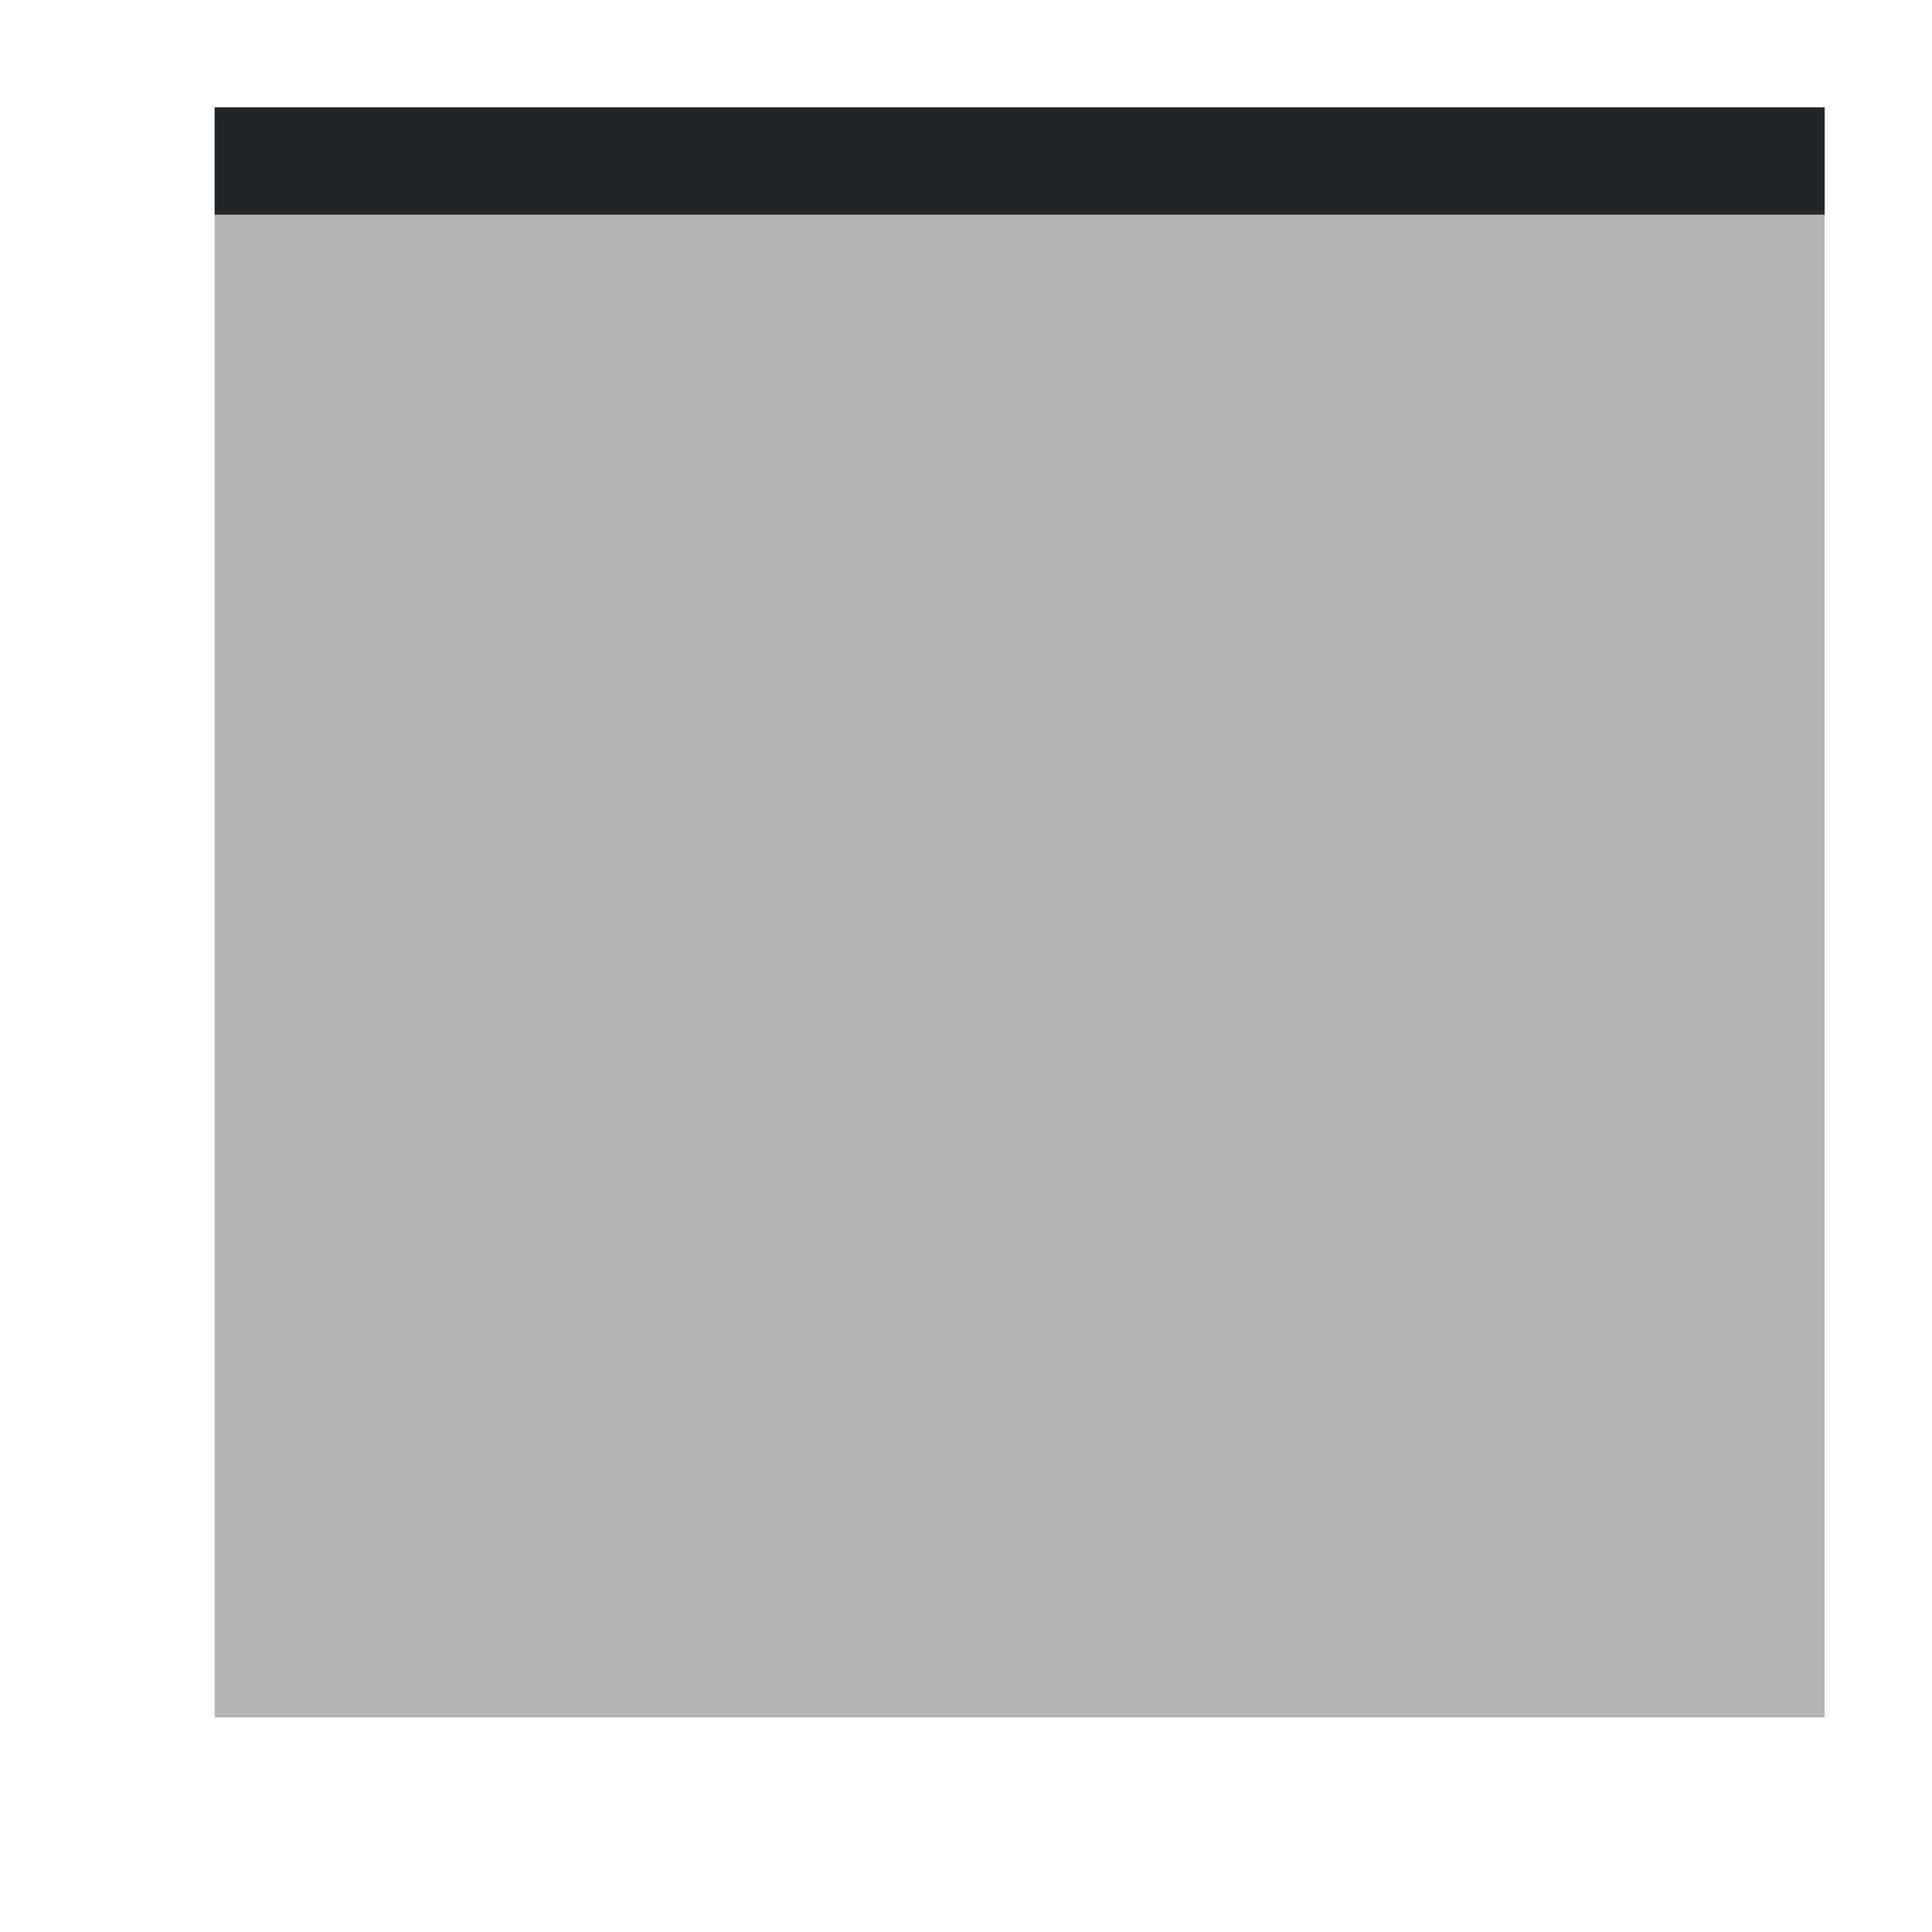
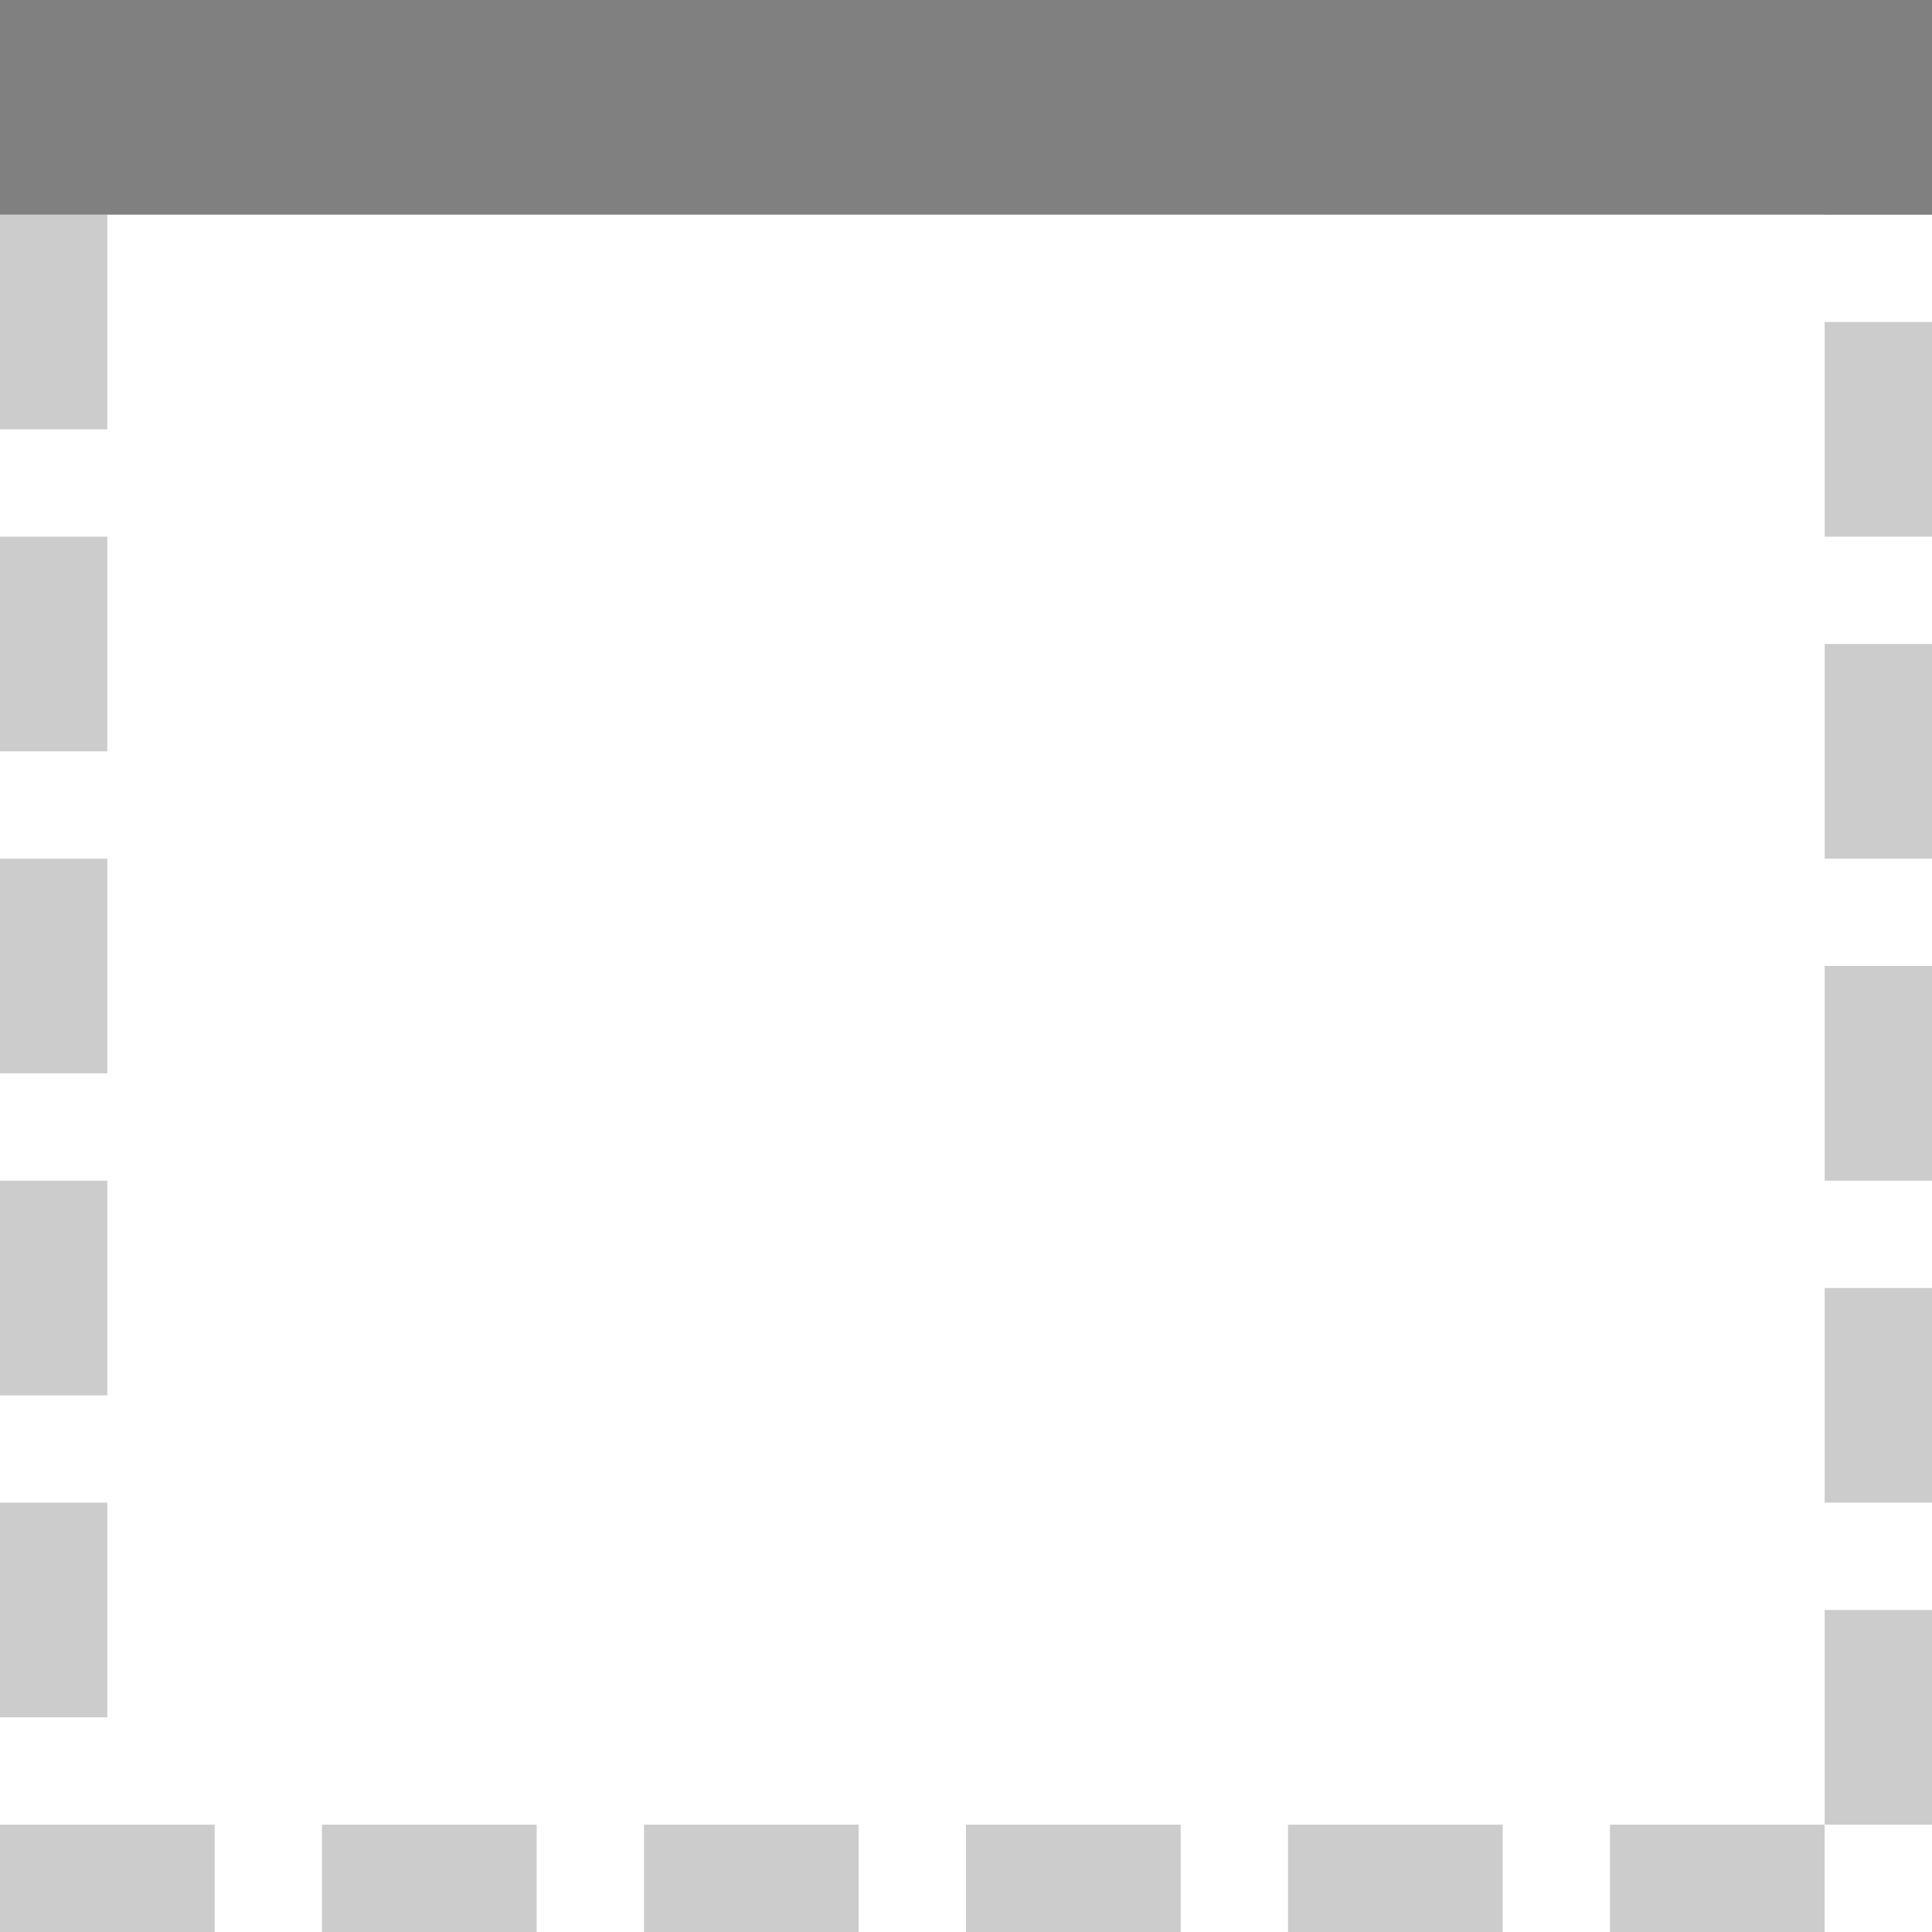
- <svg xmlns="http://www.w3.org/2000/svg" viewBox="0 0 18 18">
-   <path d="m2 1v15h15v-15z" fill="#b3b3b3" />
-   <path d="m2 1v1h15v-1z" fill="#232629" />
+ <svg xmlns="http://www.w3.org/2000/svg" viewBox="0 0 18 18" version="1.1" id="svg6">
+   <defs id="defs10" />
+   <rect style="opacity:0.4;fill:#808080;fill-opacity:1;fill-rule:evenodd;stroke:none;stroke-width:2;stroke-linecap:round;stroke-linejoin:round;stroke-miterlimit:4;stroke-dasharray:none;stroke-opacity:1" id="rect844" width="2" height="1" x="2" y="0" />
+   <rect ry="0" rx="0" y="0" x="5" height="1" width="2" id="rect846" style="opacity:0.4;fill:#808080;fill-opacity:1;fill-rule:evenodd;stroke:none;stroke-width:2;stroke-linecap:round;stroke-linejoin:round;stroke-miterlimit:4;stroke-dasharray:none;stroke-opacity:1" />
+   <rect y="0" x="8" height="1" width="2" id="rect848" style="opacity:0.4;fill:#808080;fill-opacity:1;fill-rule:evenodd;stroke:none;stroke-width:2;stroke-linecap:round;stroke-linejoin:round;stroke-miterlimit:4;stroke-dasharray:none;stroke-opacity:1" />
+   <rect style="opacity:0.4;fill:#808080;fill-opacity:1;fill-rule:evenodd;stroke:none;stroke-width:2;stroke-linecap:round;stroke-linejoin:round;stroke-miterlimit:4;stroke-dasharray:none;stroke-opacity:1" id="rect850" width="2" height="1" x="11" y="0" rx="0" ry="0" />
+   <rect style="opacity:0.4;fill:#808080;fill-opacity:1;fill-rule:evenodd;stroke:none;stroke-width:2;stroke-linecap:round;stroke-linejoin:round;stroke-miterlimit:4;stroke-dasharray:none;stroke-opacity:1" id="rect852" width="2" height="1" x="14" y="0" />
+   <rect style="opacity:0.4;fill:#808080;fill-opacity:1;fill-rule:evenodd;stroke:none;stroke-width:2;stroke-linecap:round;stroke-linejoin:round;stroke-miterlimit:4;stroke-dasharray:none;stroke-opacity:1" id="rect851" width="2" height="1" x="-5.9604645e-08" y="17" rx="0" ry="0" />
+   <rect style="opacity:0.4;fill:#808080;fill-opacity:1;fill-rule:evenodd;stroke:none;stroke-width:2;stroke-linecap:round;stroke-linejoin:round;stroke-miterlimit:4;stroke-dasharray:none;stroke-opacity:1" id="rect853" width="2" height="1" x="3" y="17" />
+   <rect ry="0" rx="0" y="17" x="6" height="1" width="2" id="rect855" style="opacity:0.4;fill:#808080;fill-opacity:1;fill-rule:evenodd;stroke:none;stroke-width:2;stroke-linecap:round;stroke-linejoin:round;stroke-miterlimit:4;stroke-dasharray:none;stroke-opacity:1" />
+   <rect y="17" x="9" height="1" width="2" id="rect857" style="opacity:0.4;fill:#808080;fill-opacity:1;fill-rule:evenodd;stroke:none;stroke-width:2;stroke-linecap:round;stroke-linejoin:round;stroke-miterlimit:4;stroke-dasharray:none;stroke-opacity:1" />
+   <rect ry="0" rx="0" y="-1" x="2" height="1" width="2" id="rect861" style="opacity:0.4;fill:#808080;fill-opacity:1;fill-rule:evenodd;stroke:none;stroke-width:2;stroke-linecap:round;stroke-linejoin:round;stroke-miterlimit:4;stroke-dasharray:none;stroke-opacity:1" transform="rotate(90)" />
+   <rect y="-1" x="5" height="1" width="2" id="rect863" style="opacity:0.4;fill:#808080;fill-opacity:1;fill-rule:evenodd;stroke:none;stroke-width:2;stroke-linecap:round;stroke-linejoin:round;stroke-miterlimit:4;stroke-dasharray:none;stroke-opacity:1" transform="rotate(90)" />
+   <rect style="opacity:0.4;fill:#808080;fill-opacity:1;fill-rule:evenodd;stroke:none;stroke-width:2;stroke-linecap:round;stroke-linejoin:round;stroke-miterlimit:4;stroke-dasharray:none;stroke-opacity:1" id="rect865" width="2" height="1" x="8" y="-1" rx="0" ry="0" transform="rotate(90)" />
+   <rect style="opacity:0.4;fill:#808080;fill-opacity:1;fill-rule:evenodd;stroke:none;stroke-width:2;stroke-linecap:round;stroke-linejoin:round;stroke-miterlimit:4;stroke-dasharray:none;stroke-opacity:1" id="rect867" width="2" height="1" x="11" y="-1" transform="rotate(90)" />
+   <rect transform="rotate(90)" y="-1" x="14" height="1" width="2" id="rect881" style="opacity:0.4;fill:#808080;fill-opacity:1;fill-rule:evenodd;stroke:none;stroke-width:2;stroke-linecap:round;stroke-linejoin:round;stroke-miterlimit:4;stroke-dasharray:none;stroke-opacity:1" />
+   <rect style="opacity:0.4;fill:#808080;fill-opacity:1;fill-rule:evenodd;stroke:none;stroke-width:2;stroke-linecap:round;stroke-linejoin:round;stroke-miterlimit:4;stroke-dasharray:none;stroke-opacity:1" id="rect894" width="2" height="1" x="12" y="17" />
+   <rect transform="rotate(90)" y="-18" x="2.1400372e-16" height="1" width="2" id="rect896" style="opacity:0.4;fill:#808080;fill-opacity:1;fill-rule:evenodd;stroke:none;stroke-width:2;stroke-linecap:round;stroke-linejoin:round;stroke-miterlimit:4;stroke-dasharray:none;stroke-opacity:1" />
+   <rect transform="rotate(90)" style="opacity:0.4;fill:#808080;fill-opacity:1;fill-rule:evenodd;stroke:none;stroke-width:2;stroke-linecap:round;stroke-linejoin:round;stroke-miterlimit:4;stroke-dasharray:none;stroke-opacity:1" id="rect898" width="2" height="1" x="3" y="-18" rx="0" ry="0" />
+   <rect transform="rotate(90)" style="opacity:0.4;fill:#808080;fill-opacity:1;fill-rule:evenodd;stroke:none;stroke-width:2;stroke-linecap:round;stroke-linejoin:round;stroke-miterlimit:4;stroke-dasharray:none;stroke-opacity:1" id="rect900" width="2" height="1" x="6" y="-18" />
+   <rect transform="rotate(90)" ry="0" rx="0" y="-18" x="9" height="1" width="2" id="rect902" style="opacity:0.4;fill:#808080;fill-opacity:1;fill-rule:evenodd;stroke:none;stroke-width:2;stroke-linecap:round;stroke-linejoin:round;stroke-miterlimit:4;stroke-dasharray:none;stroke-opacity:1" />
+   <rect transform="rotate(90)" y="-18" x="12" height="1" width="2" id="rect904" style="opacity:0.4;fill:#808080;fill-opacity:1;fill-rule:evenodd;stroke:none;stroke-width:2;stroke-linecap:round;stroke-linejoin:round;stroke-miterlimit:4;stroke-dasharray:none;stroke-opacity:1" />
+   <rect style="opacity:0.4;fill:#808080;fill-opacity:1;fill-rule:evenodd;stroke:none;stroke-width:2;stroke-linecap:round;stroke-linejoin:round;stroke-miterlimit:4;stroke-dasharray:none;stroke-opacity:1" id="rect906" width="2" height="1" x="15" y="-18" transform="rotate(90)" />
+   <rect transform="rotate(90)" y="-1" x="6.1232343e-17" height="1" width="1" id="rect908" style="opacity:0.4;fill:#808080;fill-opacity:1;fill-rule:evenodd;stroke:none;stroke-width:1.414;stroke-linecap:round;stroke-linejoin:round;stroke-miterlimit:4;stroke-dasharray:none;stroke-opacity:1" />
+   <rect y="17" x="15" height="1" width="2" id="rect910" style="opacity:0.4;fill:#808080;fill-opacity:1;fill-rule:evenodd;stroke:none;stroke-width:2;stroke-linecap:round;stroke-linejoin:round;stroke-miterlimit:4;stroke-dasharray:none;stroke-opacity:1" />
+   <rect style="opacity:1;fill:#808080;fill-opacity:1;fill-rule:evenodd;stroke:none;stroke-width:2;stroke-linecap:round;stroke-linejoin:round;stroke-miterlimit:4;stroke-dasharray:none;stroke-opacity:1" id="rect876" width="18" height="2" x="0" y="0" rx="0" ry="0" />
</svg>
